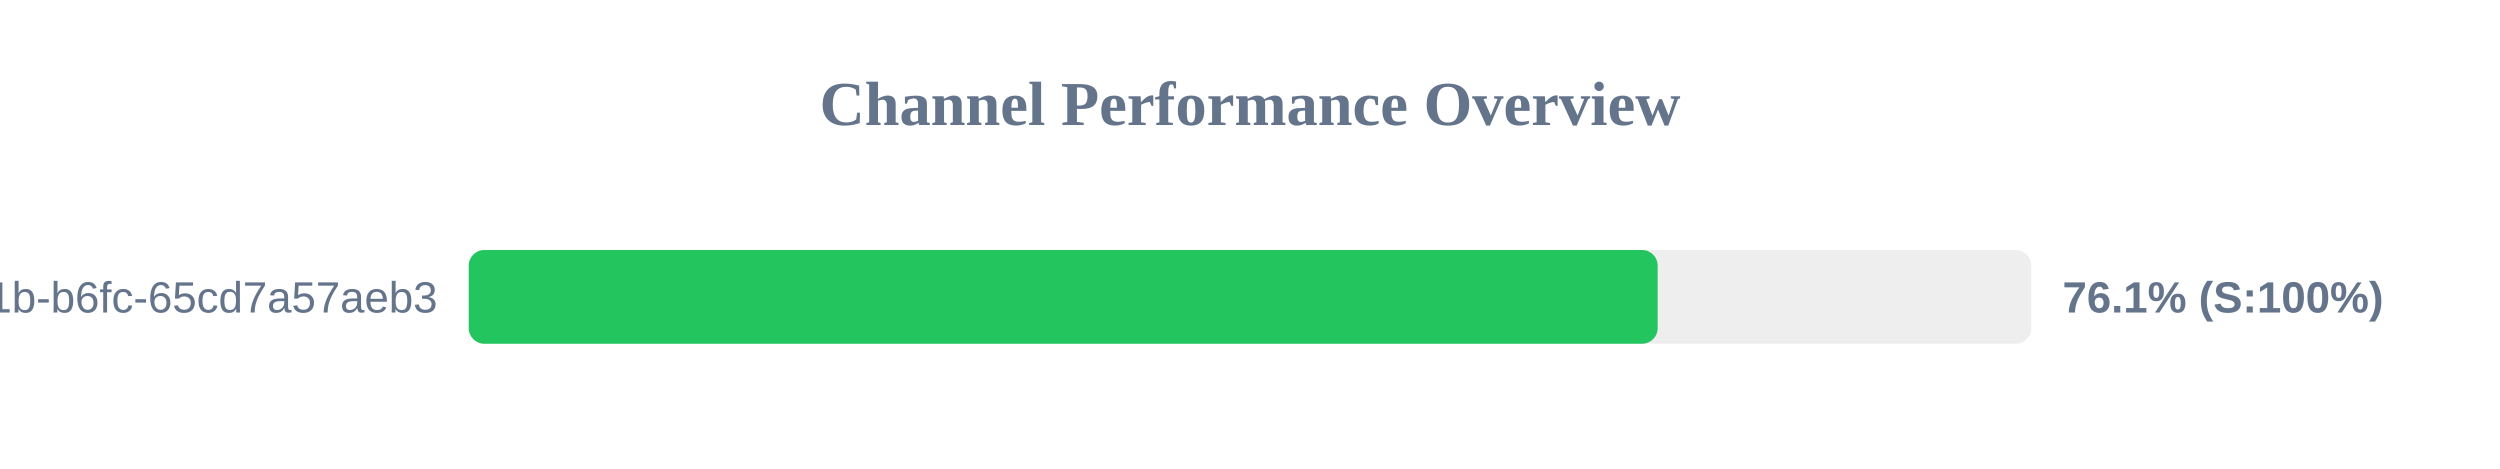
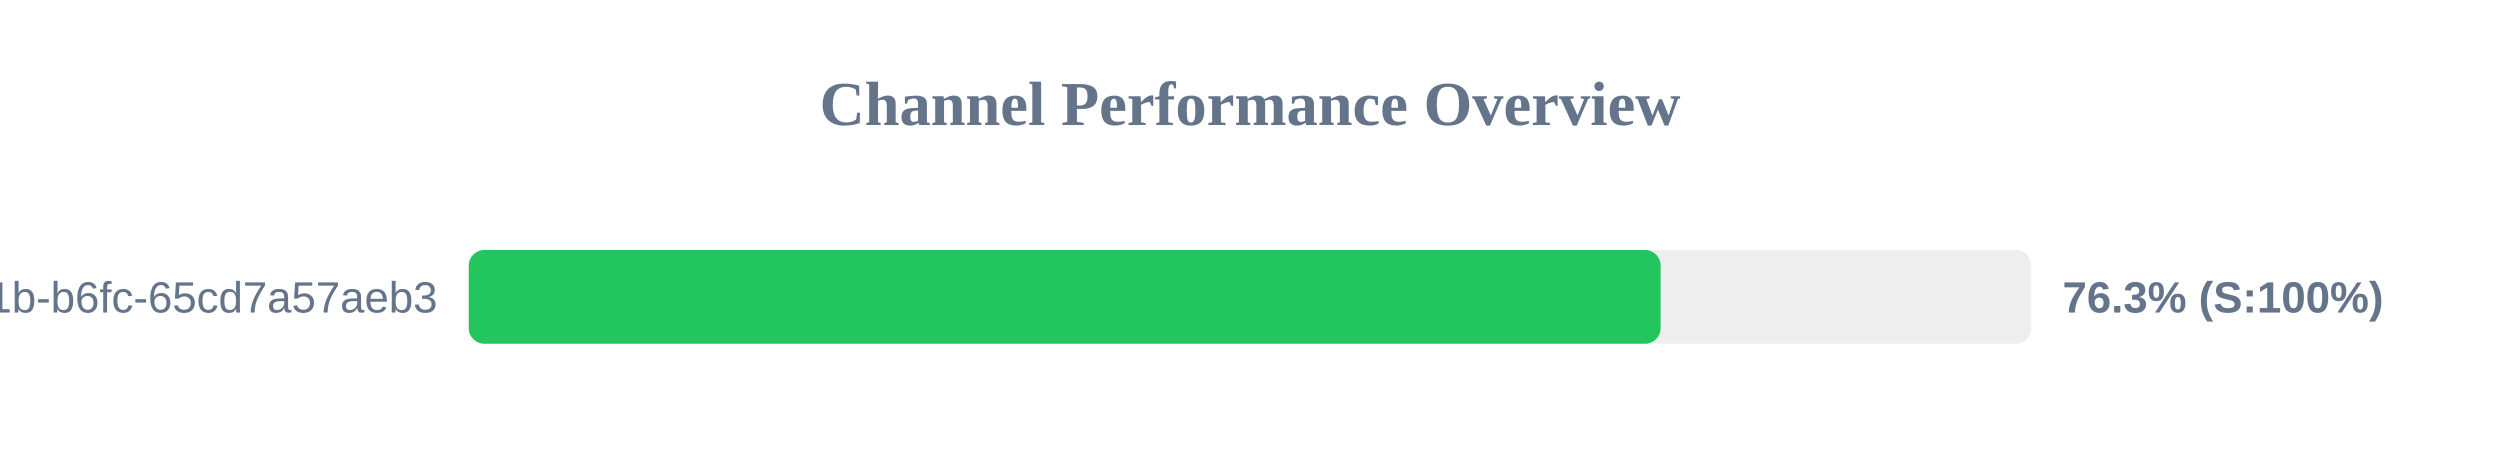
<svg xmlns="http://www.w3.org/2000/svg" width="800" height="150" version="1.1">
  <style>
        .row { font: 14px Arial; fill: #64748b; }
        .score { font: bold 14px Arial; fill: #64748b; }
    </style>
  <text x="400" y="40" text-anchor="middle" font-size="20px" font-weight="bold" fill="#64748b">Channel Performance Overview</text>
  <rect x="150" y="80" width="500" height="30" fill="#eee" rx="5" />
-   <rect x="150" y="80" width="380.45" height="30" fill="#22c55e" rx="5" />
+   <rect x="150" y="80" width="381.4" height="30" fill="#22c55e" rx="5" />
  <text x="140" y="100" text-anchor="end" class="row">?uuid=9c859345-959f-491b-b6fc-65cd7a57aeb3</text>
-   <text x="660" y="100" text-anchor="start" class="score">76.1% (S:100%)</text>
+   <text x="660" y="100" text-anchor="start" class="score">76.3% (S:100%)</text>
</svg>
